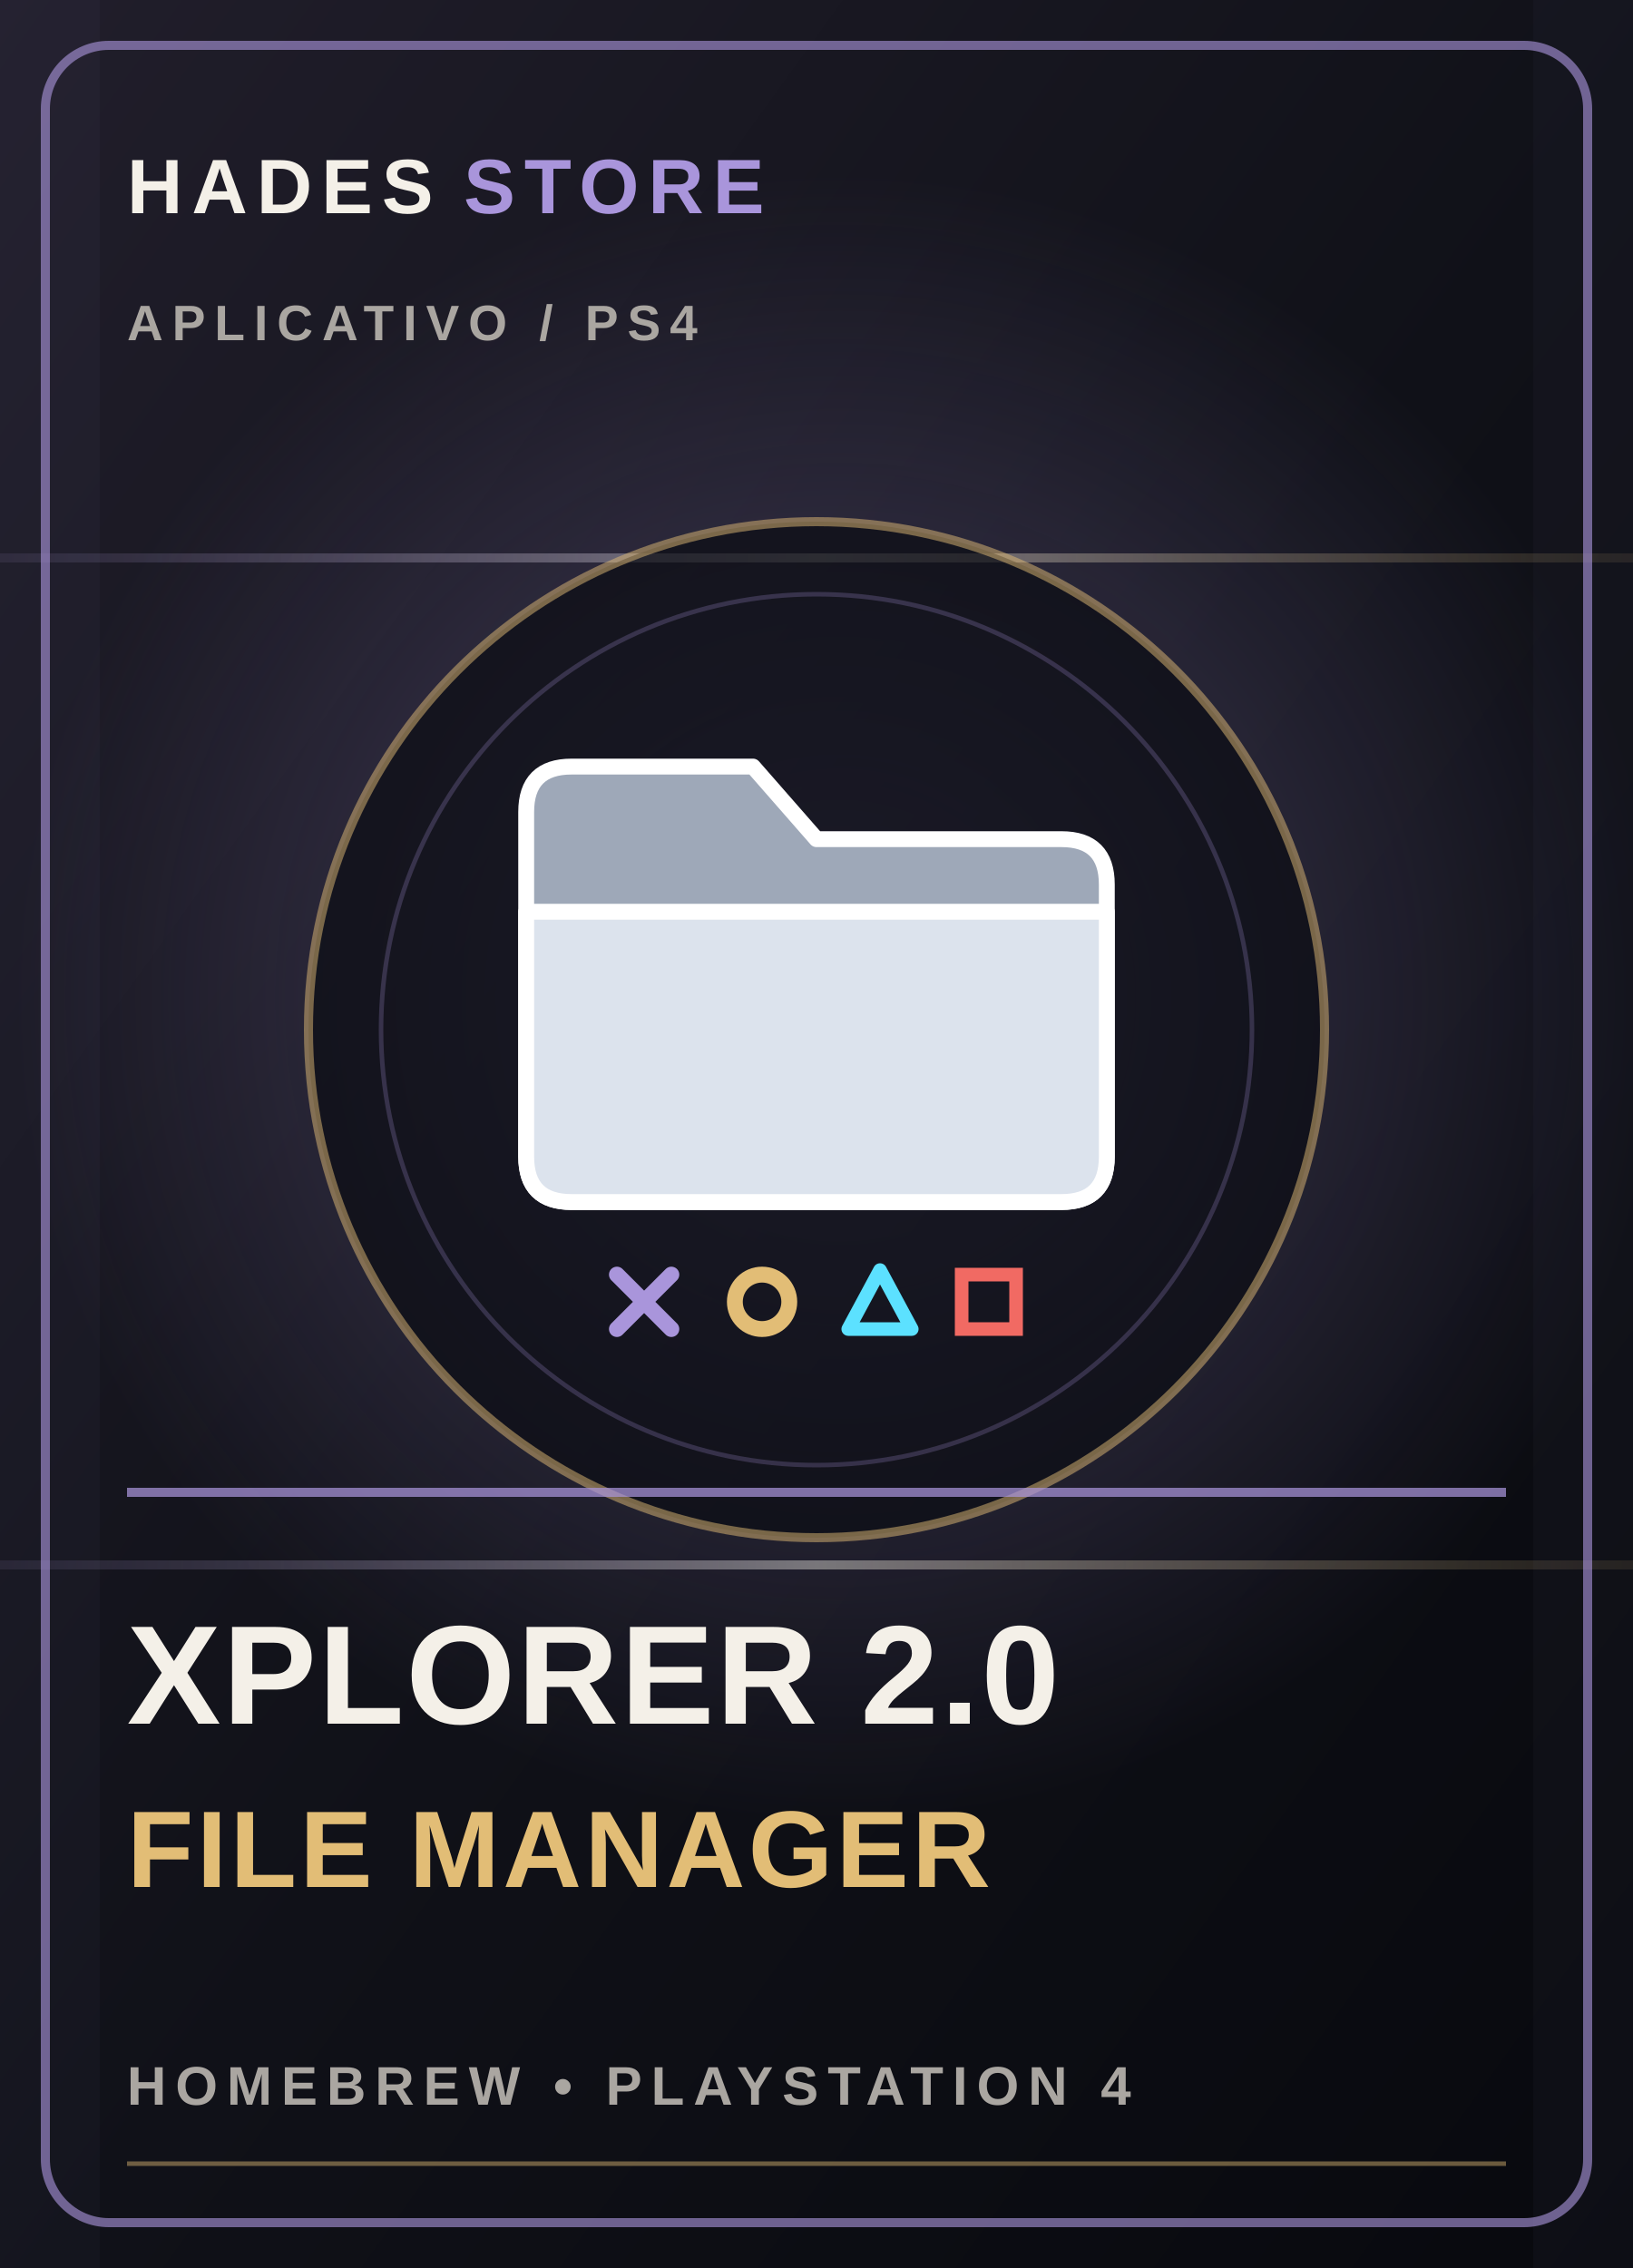
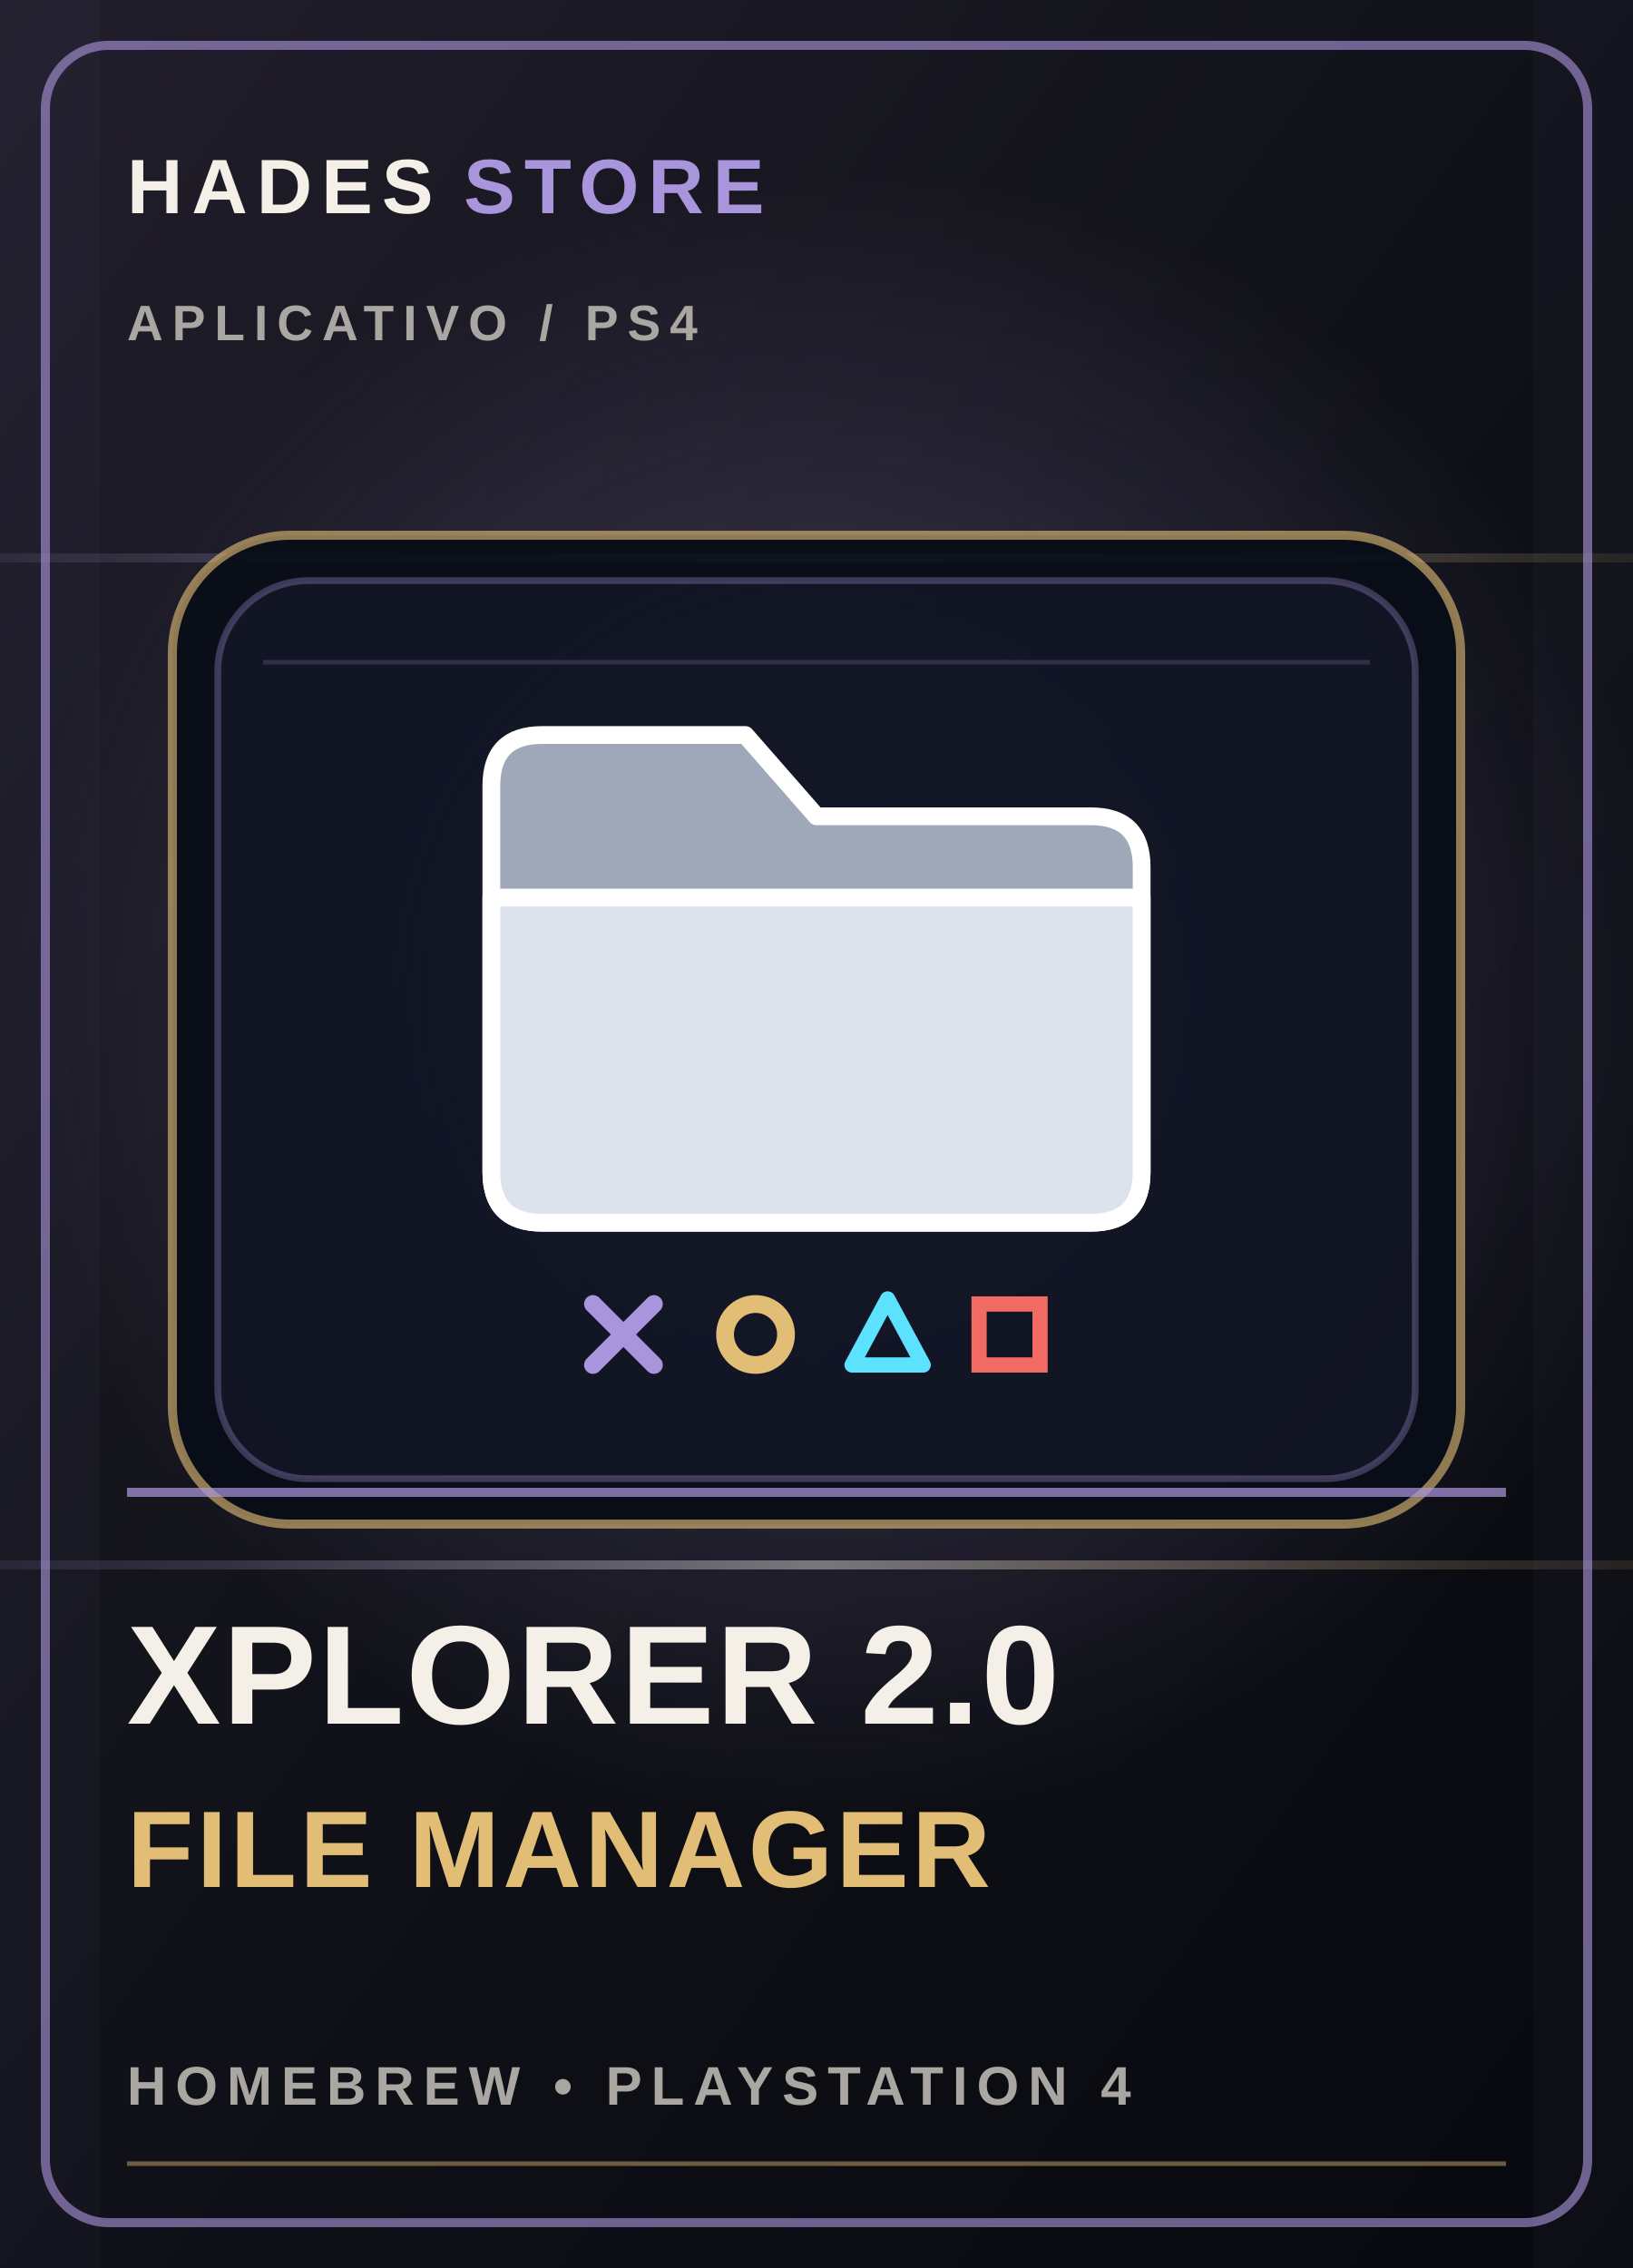
<svg xmlns="http://www.w3.org/2000/svg" viewBox="0 0 360 500" role="img" aria-labelledby="title desc">
  <defs>
    <linearGradient id="bg-cover-5" x1="0" y1="0" x2="1" y2="1">
      <stop stop-color="#211e2b" />
      <stop offset=".52" stop-color="#101118" />
      <stop offset="1" stop-color="#08090e" />
    </linearGradient>
    <radialGradient id="glow-cover-5">
      <stop stop-color="#a995db" stop-opacity=".34" />
      <stop offset="1" stop-color="#a995db" stop-opacity="0" />
    </radialGradient>
    <linearGradient id="foil-cover-5" x1="0" y1="0" x2="1" y2="0">
      <stop stop-color="#a995db" stop-opacity=".1" />
      <stop offset=".5" stop-color="#f4f0e8" stop-opacity=".42" />
      <stop offset="1" stop-color="#e2bd76" stop-opacity=".1" />
    </linearGradient>
  </defs>
  <rect width="360" height="500" fill="url(#bg-cover-5)" />
  <circle cx="185" cy="220" r="183" fill="url(#glow-cover-5)" />
  <path d="M0 123h360M0 345h360" stroke="url(#foil-cover-5)" stroke-width="2" />
  <path d="M0 0h22v500H0zm338 0h22v500h-22z" fill="#a995db" opacity=".035" />
  <rect x="10" y="10" width="340" height="480" rx="14" fill="none" stroke="#a995db" stroke-opacity=".62" stroke-width="2" />
  <text x="28" y="47" fill="#f4f0e8" font-family="Arial,sans-serif" font-size="17" font-weight="800" letter-spacing="2">HADES <tspan fill="#a995db">STORE</tspan>
  </text>
  <text x="28" y="75" fill="#aaa6a1" font-family="Arial,sans-serif" font-size="11" font-weight="700" letter-spacing="2">APLICATIVO  /  PS4</text>
-   <circle cx="180" cy="227" r="112" fill="#0c0d14" fill-opacity=".72" stroke="#e2bd76" stroke-opacity=".5" stroke-width="2" />
-   <circle cx="180" cy="227" r="96" fill="none" stroke="#a995db" stroke-opacity=".24" stroke-width="1" />
-   <g color="#a995db">
+   <rect x="38" y="118" width="284" height="218" rx="26" fill="#080d18" fill-opacity=".94" stroke="#e2bd76" stroke-opacity=".62" stroke-width="2" />
+   <rect x="48" y="128" width="264" height="198" rx="20" fill="#a995db" fill-opacity=".055" stroke="#a995db" stroke-opacity=".32" stroke-width="1.5" />
+   <path d="M58 146h244" stroke="#a995db" stroke-opacity=".2" stroke-width="1" />
+   <g color="#a995db" transform="translate(180 227) scale(1.12) translate(-180 -227)">
    <g transform="translate(180, 227)">
      <path d="M-64,-48 Q-64,-58 -54,-58 L-14,-58 L0,-42 L54,-42 Q64,-42 64,-32 L64,28 Q64,38 54,38 L-54,38 Q-64,38 -64,28 Z" fill="#9ea8b8" stroke="#ffffff" stroke-width="3.5" stroke-linejoin="round" />
      <path d="M-64,-26 L64,-26 L64,28 Q64,38 54,38 L-54,38 Q-64,38 -64,28 Z" fill="#dce3ed" stroke="#ffffff" stroke-width="3.5" stroke-linejoin="round" />
      <path d="M-44,54 L-32,66 M-32,54 L-44,66" stroke="#a995db" stroke-width="3.5" stroke-linecap="round" />
      <circle cx="-12" cy="60" r="6" fill="none" stroke="#e2bd76" stroke-width="3.5" />
      <polygon points="14,53 21,66 7,66" fill="none" stroke="#5ce1ff" stroke-width="3" stroke-linejoin="round" />
      <rect x="32" y="54" width="12" height="12" fill="none" stroke="#f16a63" stroke-width="3" />
    </g>
  </g>
  <path d="M28 329h304" stroke="#a995db" stroke-opacity=".72" stroke-width="2" />
  <text x="28" y="380" fill="#f4f0e8" font-family="Arial,sans-serif" font-size="31" font-weight="900" letter-spacing=".4">XPLORER 2.0</text>
  <text x="28" y="416" fill="#e2bd76" font-family="Arial,sans-serif" font-size="24" font-weight="800" letter-spacing=".7">FILE MANAGER</text>
  <text x="28" y="464" fill="#aaa6a1" font-family="Arial,sans-serif" font-size="12" font-weight="700" letter-spacing="2">HOMEBREW  •  PLAYSTATION 4</text>
  <path d="M28 477h304" stroke="#e2bd76" stroke-opacity=".45" />
</svg>
